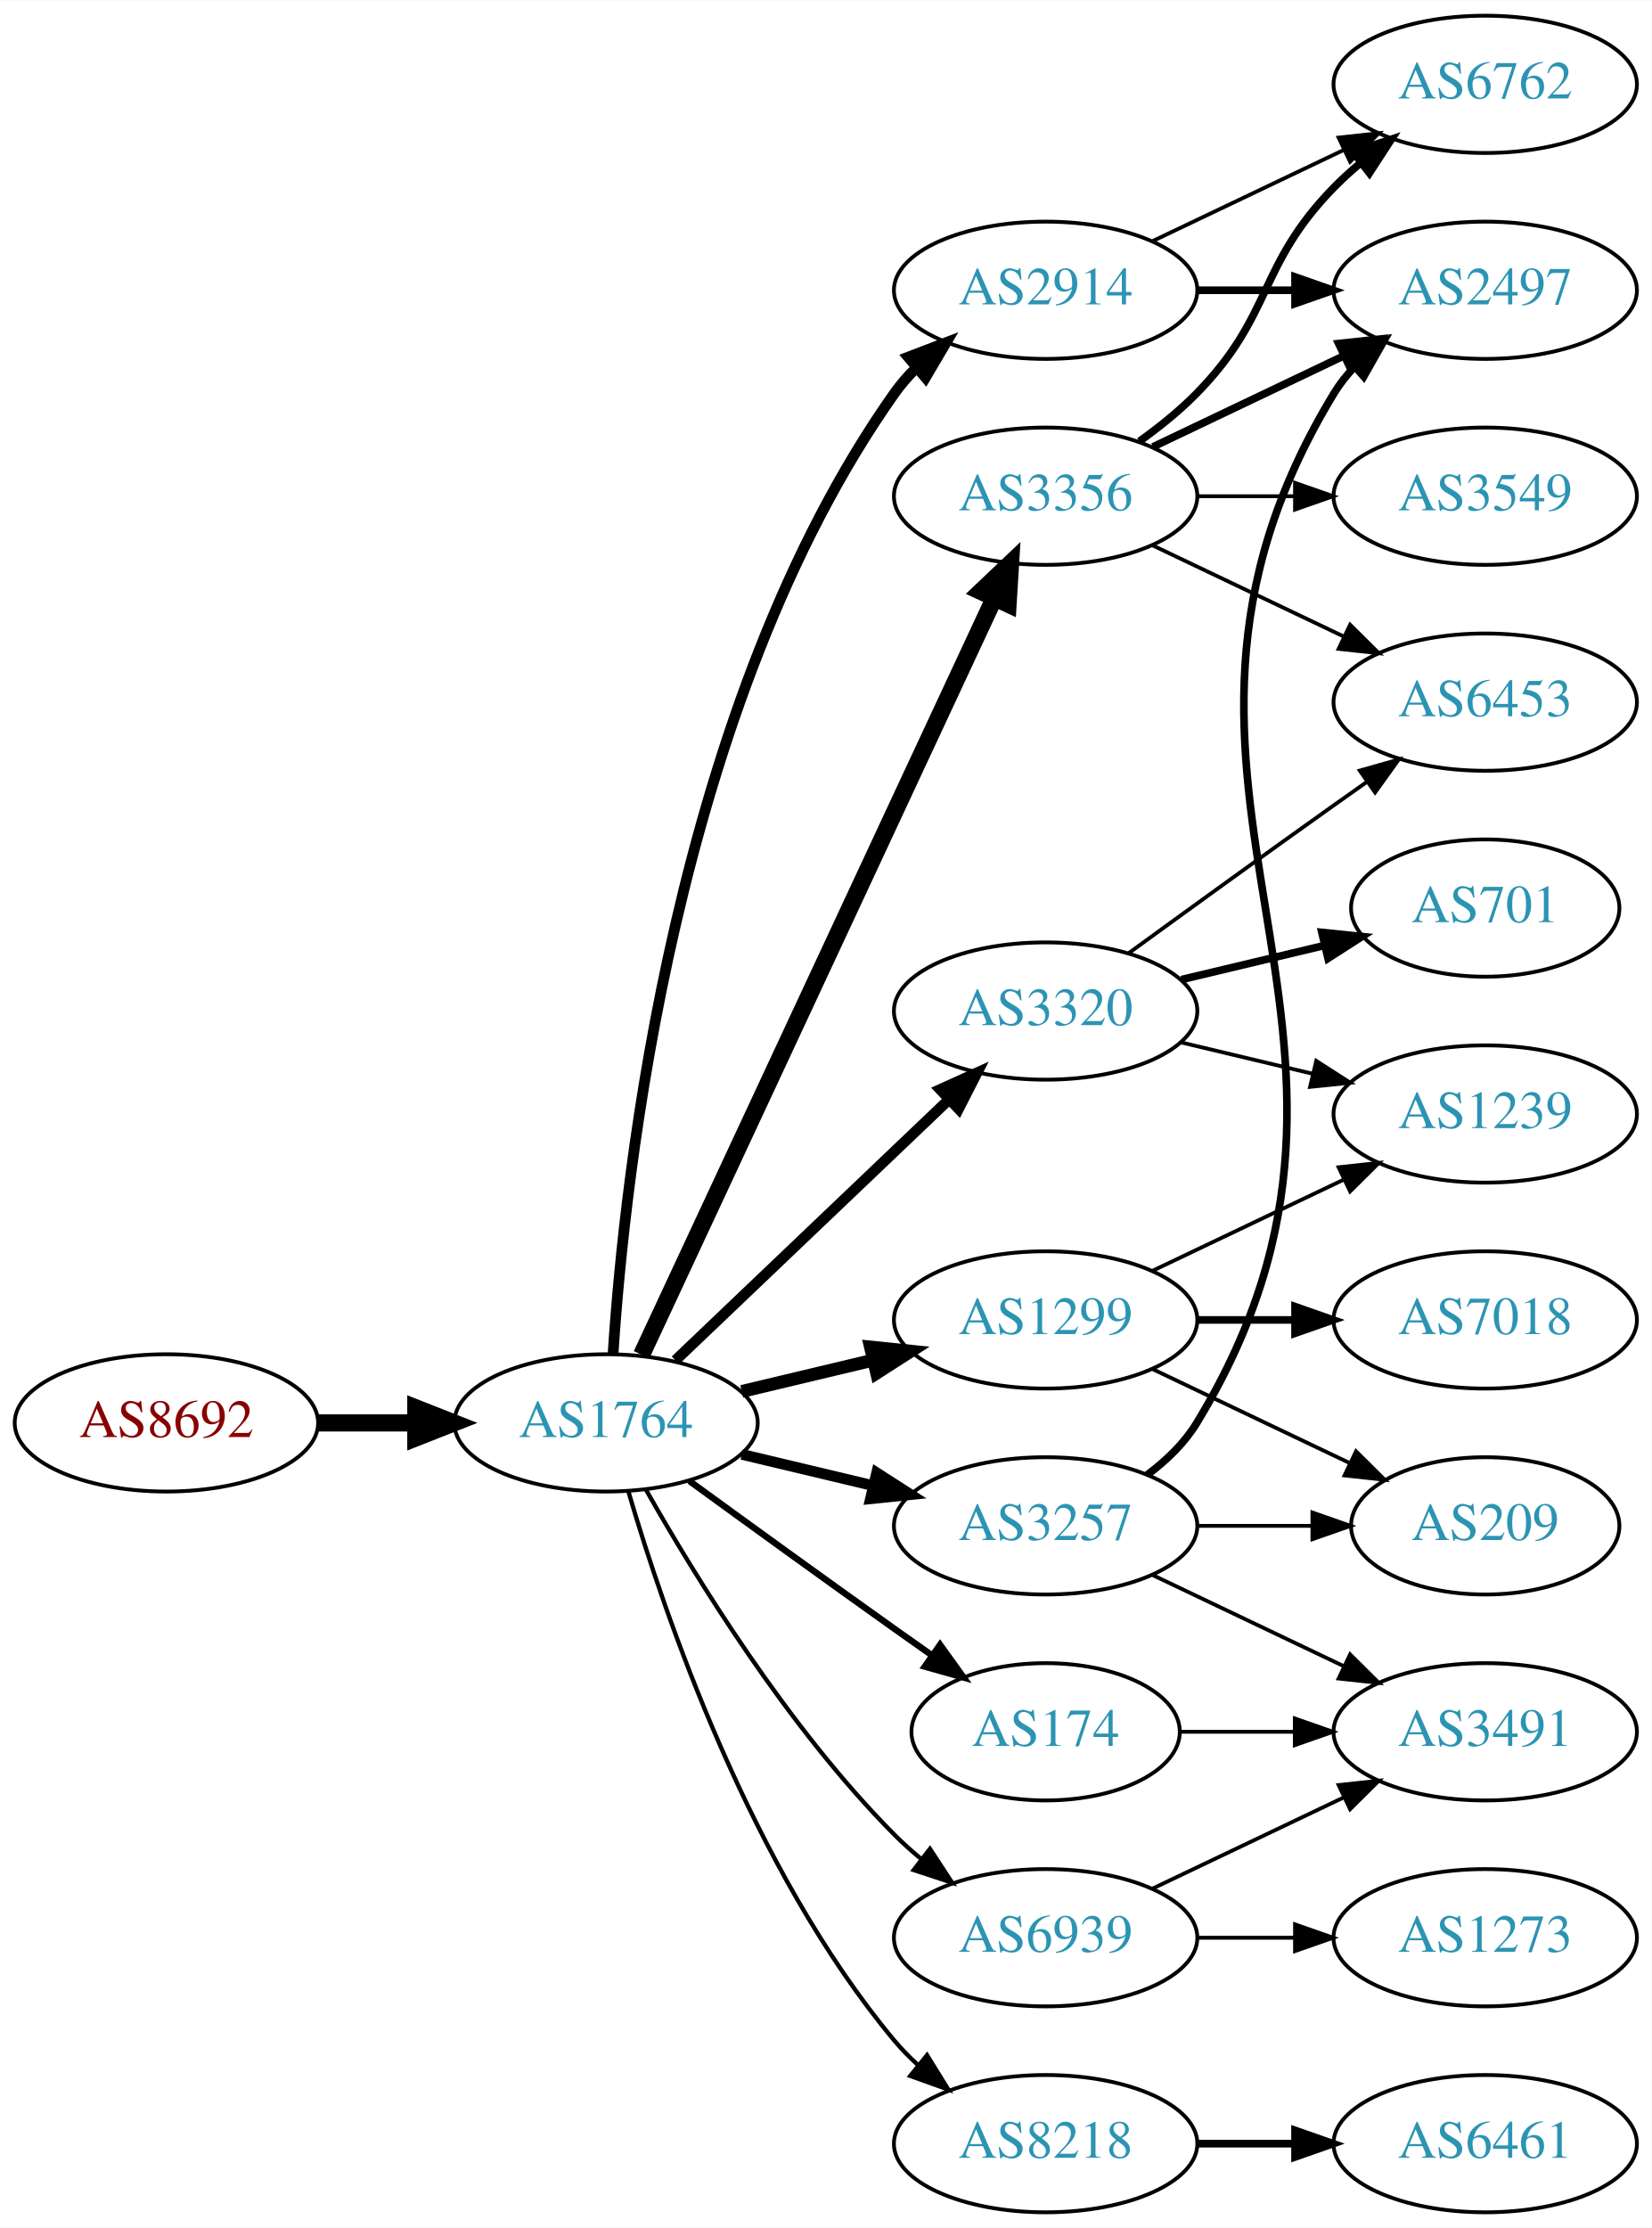
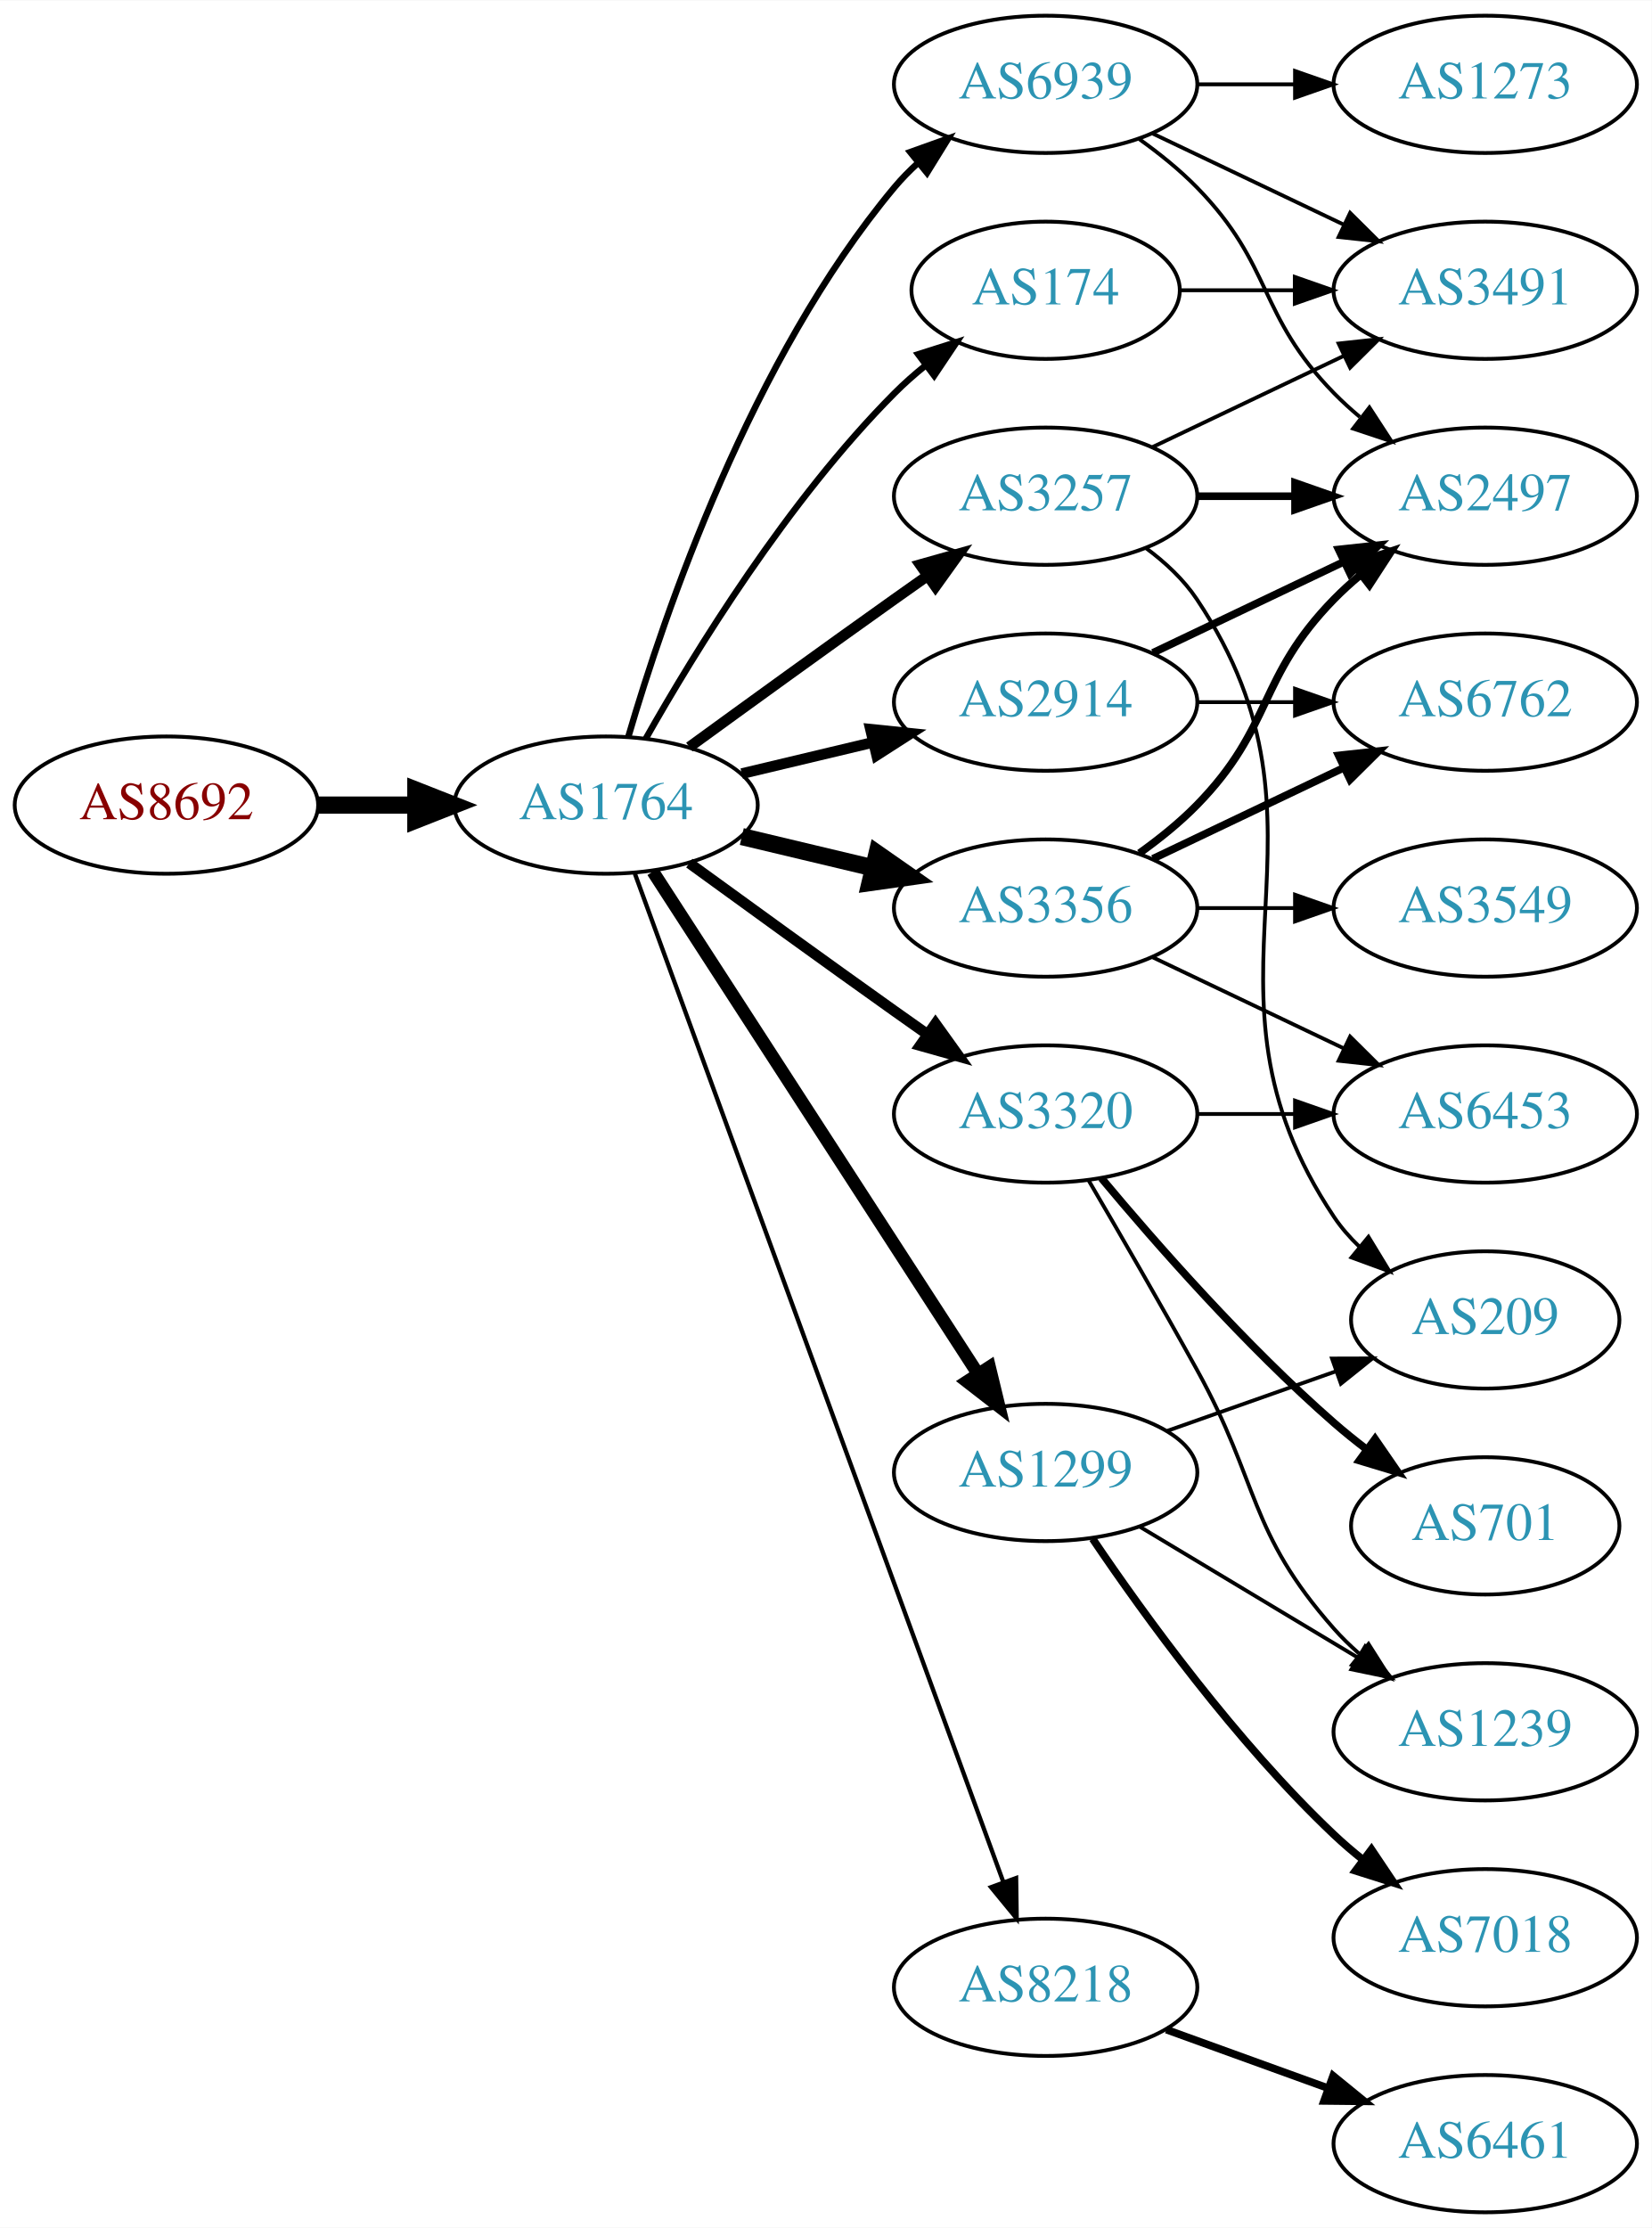
<svg xmlns="http://www.w3.org/2000/svg" xmlns:xlink="http://www.w3.org/1999/xlink" width="433pt" height="584pt" viewBox="0.00 0.00 433.17 584.00">
  <g id="graph0" class="graph" transform="scale(1 1) rotate(0) translate(4 580)">
    <polygon fill="white" stroke="none" points="-4,4 -4,-580 429.172,-580 429.172,4 -4,4" />
    <g id="node1" class="node">
      <g id="a_node1">
        <a xlink:href="/asn/8692" xlink:title="AS8692 ~ Bundesrechenzentrum GmbH [AT]">
-           <ellipse fill="#ffffff" stroke="black" cx="39.647" cy="-207" rx="39.794" ry="18" />
-           <text text-anchor="middle" x="39.647" y="-203.3" font-family="Times,serif" font-size="14.00" fill="#880000">AS8692</text>
+           <ellipse fill="#ffffff" stroke="black" cx="39.647" cy="-369" rx="39.794" ry="18" />
+           <text text-anchor="middle" x="39.647" y="-365.3" font-family="Times,serif" font-size="14.00" fill="#880000">AS8692</text>
        </a>
      </g>
    </g>
    <g id="node2" class="node">
      <g id="a_node2">
        <a xlink:href="/asn/1764" xlink:title="AS1764 ~ NEXTLAYER-AS [AT]">
-           <ellipse fill="#ffffff" stroke="black" cx="154.939" cy="-207" rx="39.794" ry="18" />
-           <text text-anchor="middle" x="154.939" y="-203.3" font-family="Times,serif" font-size="14.00" fill="#2c94b3">AS1764</text>
+           <ellipse fill="#ffffff" stroke="black" cx="154.939" cy="-369" rx="39.794" ry="18" />
+           <text text-anchor="middle" x="154.939" y="-365.3" font-family="Times,serif" font-size="14.00" fill="#2c94b3">AS1764</text>
        </a>
      </g>
    </g>
    <g id="edge1" class="edge">
-       <path fill="none" stroke="black" stroke-width="4.5" d="M79.319,-207C87.522,-207 96.286,-207 104.818,-207" />
-       <polygon fill="black" stroke="black" stroke-width="4.5" points="105.057,-210.938 115.057,-207 105.057,-203.063 105.057,-210.938" />
+       <path fill="none" stroke="black" stroke-width="4.5" d="M79.319,-369C87.522,-369 96.286,-369 104.818,-369" />
+       <polygon fill="black" stroke="black" stroke-width="4.5" points="105.057,-372.938 115.057,-369 105.057,-365.063 105.057,-372.938" />
    </g>
    <g id="node3" class="node">
      <g id="a_node3">
-         <a xlink:href="/asn/2914" xlink:title="AS2914 ~ NTT America, Inc. [US]">
-           <ellipse fill="#ffffff" stroke="black" cx="270.232" cy="-504" rx="39.794" ry="18" />
-           <text text-anchor="middle" x="270.232" y="-500.3" font-family="Times,serif" font-size="14.00" fill="#2c94b3">AS2914</text>
+         <a xlink:href="/asn/174" xlink:title="AS174 ~ Cogent Communications [US]">
+           <ellipse fill="#ffffff" stroke="black" cx="270.232" cy="-504" rx="35.194" ry="18" />
+           <text text-anchor="middle" x="270.232" y="-500.3" font-family="Times,serif" font-size="14.00" fill="#2c94b3">AS174</text>
        </a>
      </g>
    </g>
    <g id="edge2" class="edge">
-       <path fill="none" stroke="black" stroke-width="2.812" d="M156.795,-225.185C159.788,-271.425 173.035,-395.589 230.586,-477 232.269,-479.381 234.232,-481.622 236.365,-483.716" />
-       <polygon fill="black" stroke="black" stroke-width="2.812" points="234.21,-486.478 244.107,-490.259 238.729,-481.132 234.21,-486.478" />
+       <path fill="none" stroke="black" stroke-width="1.688" d="M165.399,-386.49C178.181,-409.096 202.613,-448.886 230.586,-477 233.086,-479.513 235.847,-481.949 238.708,-484.261" />
+       <polygon fill="black" stroke="black" stroke-width="1.688" points="236.806,-487.21 246.905,-490.413 241.008,-481.611 236.806,-487.21" />
    </g>
    <g id="node4" class="node">
      <g id="a_node4">
        <a xlink:href="/asn/3356" xlink:title="AS3356 ~ Level 3 Parent, LLC [US]">
-           <ellipse fill="#ffffff" stroke="black" cx="270.232" cy="-450" rx="39.794" ry="18" />
-           <text text-anchor="middle" x="270.232" y="-446.3" font-family="Times,serif" font-size="14.00" fill="#2c94b3">AS3356</text>
+           <ellipse fill="#ffffff" stroke="black" cx="270.232" cy="-342" rx="39.794" ry="18" />
+           <text text-anchor="middle" x="270.232" y="-338.3" font-family="Times,serif" font-size="14.00" fill="#2c94b3">AS3356</text>
        </a>
      </g>
    </g>
    <g id="edge3" class="edge">
-       <path fill="none" stroke="black" stroke-width="4.5" d="M164.27,-224.868C183.96,-267.101 233.46,-373.272 256.75,-423.227" />
-       <polygon fill="black" stroke="black" stroke-width="4.5" points="253.248,-425.034 261.042,-432.433 260.385,-421.706 253.248,-425.034" />
+       <path fill="none" stroke="black" stroke-width="4.5" d="M190.547,-360.752C201.418,-358.162 213.572,-355.265 225.015,-352.538" />
+       <polygon fill="black" stroke="black" stroke-width="4.5" points="226.022,-356.346 234.837,-350.197 224.197,-348.685 226.022,-356.346" />
    </g>
    <g id="node5" class="node">
      <g id="a_node5">
        <a xlink:href="/asn/8218" xlink:title="AS8218 ~ legacy Neotelecoms [FR]">
-           <ellipse fill="#ffffff" stroke="black" cx="270.232" cy="-18" rx="39.794" ry="18" />
-           <text text-anchor="middle" x="270.232" y="-14.3" font-family="Times,serif" font-size="14.00" fill="#2c94b3">AS8218</text>
+           <ellipse fill="#ffffff" stroke="black" cx="270.232" cy="-59" rx="39.794" ry="18" />
+           <text text-anchor="middle" x="270.232" y="-55.3" font-family="Times,serif" font-size="14.00" fill="#2c94b3">AS8218</text>
        </a>
      </g>
    </g>
    <g id="edge4" class="edge">
-       <path fill="none" stroke="black" stroke-width="1.125" d="M160.814,-188.998C170.127,-157.156 192.944,-90.019 230.586,-45 232.456,-42.763 234.554,-40.626 236.781,-38.604" />
-       <polygon fill="black" stroke="black" stroke-width="1.125" points="239.128,-41.208 244.7,-32.196 234.724,-35.766 239.128,-41.208" />
+       <path fill="none" stroke="black" stroke-width="1.125" d="M162.52,-350.993C181.488,-299.092 236.364,-148.936 259.14,-86.616" />
+       <polygon fill="black" stroke="black" stroke-width="1.125" points="262.488,-87.65 262.633,-77.057 255.913,-85.248 262.488,-87.65" />
    </g>
    <g id="node6" class="node">
      <g id="a_node6">
        <a xlink:href="/asn/1299" xlink:title="AS1299 ~ Telia Carrier [EU]">
-           <ellipse fill="#ffffff" stroke="black" cx="270.232" cy="-234" rx="39.794" ry="18" />
-           <text text-anchor="middle" x="270.232" y="-230.3" font-family="Times,serif" font-size="14.00" fill="#2c94b3">AS1299</text>
+           <ellipse fill="#ffffff" stroke="black" cx="270.232" cy="-194" rx="39.794" ry="18" />
+           <text text-anchor="middle" x="270.232" y="-190.3" font-family="Times,serif" font-size="14.00" fill="#2c94b3">AS1299</text>
        </a>
      </g>
    </g>
    <g id="edge5" class="edge">
-       <path fill="none" stroke="black" stroke-width="3.375" d="M190.547,-215.248C201.418,-217.838 213.572,-220.735 225.015,-223.462" />
-       <polygon fill="black" stroke="black" stroke-width="3.375" points="224.298,-226.889 234.837,-225.803 225.921,-220.08 224.298,-226.889" />
+       <path fill="none" stroke="black" stroke-width="3.375" d="M167.217,-351.581C187.236,-320.657 229.073,-256.033 252.473,-219.887" />
+       <polygon fill="black" stroke="black" stroke-width="3.375" points="255.504,-221.646 258.001,-211.349 249.628,-217.841 255.504,-221.646" />
    </g>
    <g id="node7" class="node">
      <g id="a_node7">
        <a xlink:href="/asn/3257" xlink:title="AS3257 ~ GTT [DE]">
-           <ellipse fill="#ffffff" stroke="black" cx="270.232" cy="-180" rx="39.794" ry="18" />
-           <text text-anchor="middle" x="270.232" y="-176.3" font-family="Times,serif" font-size="14.00" fill="#2c94b3">AS3257</text>
+           <ellipse fill="#ffffff" stroke="black" cx="270.232" cy="-450" rx="39.794" ry="18" />
+           <text text-anchor="middle" x="270.232" y="-446.3" font-family="Times,serif" font-size="14.00" fill="#2c94b3">AS3257</text>
        </a>
      </g>
    </g>
    <g id="edge6" class="edge">
-       <path fill="none" stroke="black" stroke-width="2.812" d="M190.547,-198.752C201.418,-196.162 213.572,-193.265 225.015,-190.538" />
-       <polygon fill="black" stroke="black" stroke-width="2.812" points="225.921,-193.92 234.837,-188.197 224.298,-187.111 225.921,-193.92" />
+       <path fill="none" stroke="black" stroke-width="2.812" d="M176.788,-384.222C191.722,-395.091 212.335,-410.025 230.586,-423 233.406,-425.005 236.349,-427.085 239.297,-429.159" />
+       <polygon fill="black" stroke="black" stroke-width="2.812" points="237.325,-432.05 247.522,-434.926 241.344,-426.319 237.325,-432.05" />
    </g>
    <g id="node8" class="node">
      <g id="a_node8">
        <a xlink:href="/asn/3320" xlink:title="AS3320 ~ DTAG [DE]">
-           <ellipse fill="#ffffff" stroke="black" cx="270.232" cy="-315" rx="39.794" ry="18" />
-           <text text-anchor="middle" x="270.232" y="-311.3" font-family="Times,serif" font-size="14.00" fill="#2c94b3">AS3320</text>
+           <ellipse fill="#ffffff" stroke="black" cx="270.232" cy="-288" rx="39.794" ry="18" />
+           <text text-anchor="middle" x="270.232" y="-284.3" font-family="Times,serif" font-size="14.00" fill="#2c94b3">AS3320</text>
        </a>
      </g>
    </g>
    <g id="edge7" class="edge">
-       <path fill="none" stroke="black" stroke-width="2.812" d="M173.146,-223.403C192.221,-241.587 223.142,-271.063 244.739,-291.651" />
-       <polygon fill="black" stroke="black" stroke-width="2.812" points="242.582,-294.43 252.235,-298.797 247.412,-289.363 242.582,-294.43" />
+       <path fill="none" stroke="black" stroke-width="2.812" d="M176.788,-353.778C191.722,-342.909 212.335,-327.975 230.586,-315 233.406,-312.995 236.349,-310.915 239.297,-308.841" />
+       <polygon fill="black" stroke="black" stroke-width="2.812" points="241.344,-311.681 247.522,-303.074 237.325,-305.95 241.344,-311.681" />
    </g>
    <g id="node9" class="node">
      <g id="a_node9">
-         <a xlink:href="/asn/174" xlink:title="AS174 ~ Cogent Communications [US]">
-           <ellipse fill="#ffffff" stroke="black" cx="270.232" cy="-126" rx="35.194" ry="18" />
-           <text text-anchor="middle" x="270.232" y="-122.3" font-family="Times,serif" font-size="14.00" fill="#2c94b3">AS174</text>
+         <a xlink:href="/asn/2914" xlink:title="AS2914 ~ NTT America, Inc. [US]">
+           <ellipse fill="#ffffff" stroke="black" cx="270.232" cy="-396" rx="39.794" ry="18" />
+           <text text-anchor="middle" x="270.232" y="-392.3" font-family="Times,serif" font-size="14.00" fill="#2c94b3">AS2914</text>
        </a>
      </g>
    </g>
    <g id="edge8" class="edge">
-       <path fill="none" stroke="black" stroke-width="1.688" d="M176.788,-191.778C191.722,-180.909 212.335,-165.975 230.586,-153 233.796,-150.718 237.165,-148.339 240.52,-145.982" />
-       <polygon fill="black" stroke="black" stroke-width="1.688" points="242.548,-148.834 248.73,-140.23 238.532,-143.101 242.548,-148.834" />
+       <path fill="none" stroke="black" stroke-width="2.812" d="M190.547,-377.248C201.418,-379.838 213.572,-382.735 225.015,-385.462" />
+       <polygon fill="black" stroke="black" stroke-width="2.812" points="224.298,-388.889 234.837,-387.803 225.921,-382.08 224.298,-388.889" />
    </g>
    <g id="node10" class="node">
      <g id="a_node10">
        <a xlink:href="/asn/6939" xlink:title="AS6939 ~ Hurricane Electric LLC [US]">
-           <ellipse fill="#ffffff" stroke="black" cx="270.232" cy="-72" rx="39.794" ry="18" />
-           <text text-anchor="middle" x="270.232" y="-68.3" font-family="Times,serif" font-size="14.00" fill="#2c94b3">AS6939</text>
+           <ellipse fill="#ffffff" stroke="black" cx="270.232" cy="-558" rx="39.794" ry="18" />
+           <text text-anchor="middle" x="270.232" y="-554.3" font-family="Times,serif" font-size="14.00" fill="#2c94b3">AS6939</text>
        </a>
      </g>
    </g>
    <g id="edge9" class="edge">
-       <path fill="none" stroke="black" stroke-width="1.125" d="M165.399,-189.51C178.181,-166.904 202.613,-127.114 230.586,-99 232.697,-96.879 234.993,-94.812 237.378,-92.829" />
-       <polygon fill="black" stroke="black" stroke-width="1.125" points="239.894,-95.31 245.694,-86.444 235.631,-89.758 239.894,-95.31" />
+       <path fill="none" stroke="black" stroke-width="1.688" d="M160.814,-387.002C170.127,-418.844 192.944,-485.981 230.586,-531 232.456,-533.237 234.554,-535.374 236.781,-537.396" />
+       <polygon fill="black" stroke="black" stroke-width="1.688" points="234.724,-540.234 244.7,-543.804 239.128,-534.793 234.724,-540.234" />
+     </g>
+     <g id="node20" class="node">
+       <g id="a_node20">
+         <a xlink:href="/asn/3491" xlink:title="AS3491 ~ PCCW Global, Inc. [US]">
+           <ellipse fill="#ffffff" stroke="black" cx="385.525" cy="-504" rx="39.794" ry="18" />
+           <text text-anchor="middle" x="385.525" y="-500.3" font-family="Times,serif" font-size="14.00" fill="#2c94b3">AS3491</text>
+         </a>
+       </g>
+     </g>
+     <g id="edge24" class="edge">
+       <path fill="none" stroke="black" d="M305.531,-504C314.909,-504 325.259,-504 335.294,-504" />
+       <polygon fill="black" stroke="black" points="335.582,-507.5 345.582,-504 335.582,-500.5 335.582,-507.5" />
+     </g>
+     <g id="node11" class="node">
+       <g id="a_node11">
+         <a xlink:href="/asn/3549" xlink:title="AS3549 ~ Level 3 Parent, LLC [US]">
+           <ellipse fill="#ffffff" stroke="black" cx="385.525" cy="-342" rx="39.794" ry="18" />
+           <text text-anchor="middle" x="385.525" y="-338.3" font-family="Times,serif" font-size="14.00" fill="#2c94b3">AS3549</text>
+         </a>
+       </g>
+     </g>
+     <g id="edge10" class="edge">
+       <path fill="none" stroke="black" d="M309.905,-342C318.108,-342 326.872,-342 335.404,-342" />
+       <polygon fill="black" stroke="black" points="335.643,-345.5 345.643,-342 335.643,-338.5 335.643,-345.5" />
    </g>
    <g id="node12" class="node">
      <g id="a_node12">
        <a xlink:href="/asn/2497" xlink:title="AS2497 ~ Internet Initiative Japan Inc. [JP]">
-           <ellipse fill="#ffffff" stroke="black" cx="385.525" cy="-504" rx="39.794" ry="18" />
-           <text text-anchor="middle" x="385.525" y="-500.3" font-family="Times,serif" font-size="14.00" fill="#2c94b3">AS2497</text>
-         </a>
-       </g>
-     </g>
-     <g id="edge25" class="edge">
-       <path fill="none" stroke="black" stroke-width="2" d="M309.905,-504C318.108,-504 326.872,-504 335.404,-504" />
-       <polygon fill="black" stroke="black" stroke-width="2" points="335.643,-507.5 345.643,-504 335.643,-500.5 335.643,-507.5" />
+           <ellipse fill="#ffffff" stroke="black" cx="385.525" cy="-450" rx="39.794" ry="18" />
+           <text text-anchor="middle" x="385.525" y="-446.3" font-family="Times,serif" font-size="14.00" fill="#2c94b3">AS2497</text>
+         </a>
+       </g>
+     </g>
+     <g id="edge11" class="edge">
+       <path fill="none" stroke="black" stroke-width="2" d="M294.826,-356.389C300.082,-360.148 305.414,-364.437 309.879,-369 330.051,-389.617 325.706,-402.383 345.879,-423 347.972,-425.139 350.255,-427.218 352.632,-429.21" />
+       <polygon fill="black" stroke="black" stroke-width="2" points="350.875,-432.275 360.931,-435.611 355.15,-426.732 350.875,-432.275" />
+     </g>
+     <g id="node13" class="node">
+       <g id="a_node13">
+         <a xlink:href="/asn/6453" xlink:title="AS6453 ~ TATA COMMUNICATIONS (AMERICA) INC [US]">
+           <ellipse fill="#ffffff" stroke="black" cx="385.525" cy="-288" rx="39.794" ry="18" />
+           <text text-anchor="middle" x="385.525" y="-284.3" font-family="Times,serif" font-size="14.00" fill="#2c94b3">AS6453</text>
+         </a>
+       </g>
+     </g>
+     <g id="edge12" class="edge">
+       <path fill="none" stroke="black" d="M298.369,-329.066C313.363,-321.919 332.184,-312.948 348.407,-305.215" />
+       <polygon fill="black" stroke="black" points="350.089,-308.291 357.61,-300.829 347.077,-301.972 350.089,-308.291" />
    </g>
    <g id="node14" class="node">
      <g id="a_node14">
        <a xlink:href="/asn/6762" xlink:title="AS6762 ~ TELECOM ITALIA SPARKLE S.p.A. [IT]">
-           <ellipse fill="#ffffff" stroke="black" cx="385.525" cy="-558" rx="39.794" ry="18" />
-           <text text-anchor="middle" x="385.525" y="-554.3" font-family="Times,serif" font-size="14.00" fill="#2c94b3">AS6762</text>
-         </a>
-       </g>
-     </g>
-     <g id="edge26" class="edge">
-       <path fill="none" stroke="black" d="M298.369,-516.934C313.363,-524.081 332.184,-533.052 348.407,-540.785" />
-       <polygon fill="black" stroke="black" points="347.077,-544.028 357.61,-545.171 350.089,-537.709 347.077,-544.028" />
-     </g>
-     <g id="node11" class="node">
-       <g id="a_node11">
-         <a xlink:href="/asn/3549" xlink:title="AS3549 ~ Level 3 Parent, LLC [US]">
-           <ellipse fill="#ffffff" stroke="black" cx="385.525" cy="-450" rx="39.794" ry="18" />
-           <text text-anchor="middle" x="385.525" y="-446.3" font-family="Times,serif" font-size="14.00" fill="#2c94b3">AS3549</text>
-         </a>
-       </g>
-     </g>
-     <g id="edge10" class="edge">
-       <path fill="none" stroke="black" d="M309.905,-450C318.108,-450 326.872,-450 335.404,-450" />
-       <polygon fill="black" stroke="black" points="335.643,-453.5 345.643,-450 335.643,-446.5 335.643,-453.5" />
-     </g>
-     <g id="edge11" class="edge">
-       <path fill="none" stroke="black" stroke-width="2" d="M298.369,-462.934C313.363,-470.081 332.184,-479.052 348.407,-486.785" />
-       <polygon fill="black" stroke="black" stroke-width="2" points="347.077,-490.028 357.61,-491.171 350.089,-483.709 347.077,-490.028" />
-     </g>
-     <g id="node13" class="node">
-       <g id="a_node13">
-         <a xlink:href="/asn/6453" xlink:title="AS6453 ~ TATA COMMUNICATIONS (AMERICA) INC [US]">
          <ellipse fill="#ffffff" stroke="black" cx="385.525" cy="-396" rx="39.794" ry="18" />
-           <text text-anchor="middle" x="385.525" y="-392.3" font-family="Times,serif" font-size="14.00" fill="#2c94b3">AS6453</text>
-         </a>
-       </g>
-     </g>
-     <g id="edge12" class="edge">
-       <path fill="none" stroke="black" d="M298.369,-437.066C313.363,-429.919 332.184,-420.948 348.407,-413.215" />
-       <polygon fill="black" stroke="black" points="350.089,-416.291 357.61,-408.829 347.077,-409.972 350.089,-416.291" />
+           <text text-anchor="middle" x="385.525" y="-392.3" font-family="Times,serif" font-size="14.00" fill="#2c94b3">AS6762</text>
+         </a>
+       </g>
    </g>
    <g id="edge13" class="edge">
-       <path fill="none" stroke="black" stroke-width="2" d="M294.826,-464.389C300.082,-468.148 305.414,-472.437 309.879,-477 330.051,-497.617 325.706,-510.383 345.879,-531 347.972,-533.139 350.255,-535.218 352.632,-537.21" />
-       <polygon fill="black" stroke="black" stroke-width="2" points="350.875,-540.275 360.931,-543.611 355.15,-534.732 350.875,-540.275" />
+       <path fill="none" stroke="black" stroke-width="2" d="M298.369,-354.934C313.363,-362.081 332.184,-371.052 348.407,-378.785" />
+       <polygon fill="black" stroke="black" stroke-width="2" points="347.077,-382.028 357.61,-383.171 350.089,-375.709 347.077,-382.028" />
    </g>
    <g id="node15" class="node">
      <g id="a_node15">
        <a xlink:href="/asn/6461" xlink:title="AS6461 ~ Zayo Bandwidth [US]">
          <ellipse fill="#ffffff" stroke="black" cx="385.525" cy="-18" rx="39.794" ry="18" />
          <text text-anchor="middle" x="385.525" y="-14.3" font-family="Times,serif" font-size="14.00" fill="#2c94b3">AS6461</text>
        </a>
      </g>
    </g>
    <g id="edge14" class="edge">
-       <path fill="none" stroke="black" stroke-width="2" d="M309.905,-18C318.108,-18 326.872,-18 335.404,-18" />
-       <polygon fill="black" stroke="black" stroke-width="2" points="335.643,-21.5 345.643,-18 335.643,-14.5 335.643,-21.5" />
+       <path fill="none" stroke="black" stroke-width="2" d="M301.891,-47.905C314.863,-43.21 330.157,-37.676 344.038,-32.652" />
+       <polygon fill="black" stroke="black" stroke-width="2" points="345.63,-35.798 353.842,-29.104 343.248,-29.216 345.63,-35.798" />
    </g>
    <g id="node16" class="node">
      <g id="a_node16">
        <a xlink:href="/asn/7018" xlink:title="AS7018 ~ AT&amp;T Services, Inc. [US]">
-           <ellipse fill="#ffffff" stroke="black" cx="385.525" cy="-234" rx="39.794" ry="18" />
-           <text text-anchor="middle" x="385.525" y="-230.3" font-family="Times,serif" font-size="14.00" fill="#2c94b3">AS7018</text>
+           <ellipse fill="#ffffff" stroke="black" cx="385.525" cy="-72" rx="39.794" ry="18" />
+           <text text-anchor="middle" x="385.525" y="-68.3" font-family="Times,serif" font-size="14.00" fill="#2c94b3">AS7018</text>
        </a>
      </g>
    </g>
    <g id="edge15" class="edge">
-       <path fill="none" stroke="black" stroke-width="2" d="M309.905,-234C318.108,-234 326.872,-234 335.404,-234" />
-       <polygon fill="black" stroke="black" stroke-width="2" points="335.643,-237.5 345.643,-234 335.643,-230.5 335.643,-237.5" />
+       <path fill="none" stroke="black" stroke-width="2" d="M282.552,-176.622C296.126,-156.556 320.271,-123.208 345.879,-99 348.258,-96.751 350.837,-94.546 353.496,-92.425" />
+       <polygon fill="black" stroke="black" stroke-width="2" points="355.686,-95.157 361.589,-86.36 351.488,-89.556 355.686,-95.157" />
    </g>
    <g id="node17" class="node">
      <g id="a_node17">
        <a xlink:href="/asn/1239" xlink:title="AS1239 ~ Sprint [US]">
-           <ellipse fill="#ffffff" stroke="black" cx="385.525" cy="-288" rx="39.794" ry="18" />
-           <text text-anchor="middle" x="385.525" y="-284.3" font-family="Times,serif" font-size="14.00" fill="#2c94b3">AS1239</text>
+           <ellipse fill="#ffffff" stroke="black" cx="385.525" cy="-126" rx="39.794" ry="18" />
+           <text text-anchor="middle" x="385.525" y="-122.3" font-family="Times,serif" font-size="14.00" fill="#2c94b3">AS1239</text>
        </a>
      </g>
    </g>
    <g id="edge16" class="edge">
-       <path fill="none" stroke="black" d="M298.369,-246.934C313.363,-254.081 332.184,-263.052 348.407,-270.785" />
-       <polygon fill="black" stroke="black" points="347.077,-274.028 357.61,-275.171 350.089,-267.709 347.077,-274.028" />
+       <path fill="none" stroke="black" d="M294.982,-179.745C311.599,-169.771 333.995,-156.329 352.232,-145.383" />
+       <polygon fill="black" stroke="black" points="354.034,-148.384 360.807,-140.236 350.431,-142.382 354.034,-148.384" />
    </g>
    <g id="node18" class="node">
      <g id="a_node18">
        <a xlink:href="/asn/209" xlink:title="AS209 ~ CenturyLink Communications, LLC [US]">
-           <ellipse fill="#ffffff" stroke="black" cx="385.525" cy="-180" rx="35.194" ry="18" />
-           <text text-anchor="middle" x="385.525" y="-176.3" font-family="Times,serif" font-size="14.00" fill="#2c94b3">AS209</text>
+           <ellipse fill="#ffffff" stroke="black" cx="385.525" cy="-234" rx="35.194" ry="18" />
+           <text text-anchor="middle" x="385.525" y="-230.3" font-family="Times,serif" font-size="14.00" fill="#2c94b3">AS209</text>
        </a>
      </g>
    </g>
    <g id="edge17" class="edge">
-       <path fill="none" stroke="black" d="M298.369,-221.066C313.801,-213.71 333.286,-204.423 349.821,-196.541" />
-       <polygon fill="black" stroke="black" points="351.642,-199.551 359.163,-192.089 348.63,-193.232 351.642,-199.551" />
+       <path fill="none" stroke="black" d="M302.19,-204.93C315.817,-209.742 331.961,-215.441 346.327,-220.514" />
+       <polygon fill="black" stroke="black" points="345.342,-223.877 355.937,-223.906 347.673,-217.277 345.342,-223.877" />
    </g>
    <g id="edge22" class="edge">
-       <path fill="none" stroke="black" stroke-width="2" d="M296.886,-193.393C301.925,-197.148 306.645,-201.686 309.879,-207 372.822,-310.412 282.935,-373.588 345.879,-477 347.395,-479.491 349.237,-481.811 351.286,-483.96" />
-       <polygon fill="black" stroke="black" stroke-width="2" points="349.044,-486.649 358.872,-490.607 353.657,-481.384 349.044,-486.649" />
+       <path fill="none" stroke="black" stroke-width="2" d="M309.905,-450C318.108,-450 326.872,-450 335.404,-450" />
+       <polygon fill="black" stroke="black" stroke-width="2" points="335.643,-453.5 345.643,-450 335.643,-446.5 335.643,-453.5" />
    </g>
    <g id="edge23" class="edge">
-       <path fill="none" stroke="black" d="M309.905,-180C319.61,-180 330.101,-180 340.064,-180" />
-       <polygon fill="black" stroke="black" points="340.2,-183.5 350.2,-180 340.2,-176.5 340.2,-183.5" />
-     </g>
-     <g id="node20" class="node">
-       <g id="a_node20">
-         <a xlink:href="/asn/3491" xlink:title="AS3491 ~ PCCW Global, Inc. [US]">
-           <ellipse fill="#ffffff" stroke="black" cx="385.525" cy="-126" rx="39.794" ry="18" />
-           <text text-anchor="middle" x="385.525" y="-122.3" font-family="Times,serif" font-size="14.00" fill="#2c94b3">AS3491</text>
-         </a>
-       </g>
+       <path fill="none" stroke="black" d="M296.551,-436.393C301.607,-432.649 306.419,-428.169 309.879,-423 350.903,-361.706 304.854,-322.294 345.879,-261 347.745,-258.211 350.005,-255.623 352.485,-253.243" />
+       <polygon fill="black" stroke="black" points="354.903,-255.786 360.408,-246.734 350.459,-250.378 354.903,-255.786" />
    </g>
    <g id="edge21" class="edge">
-       <path fill="none" stroke="black" d="M298.369,-167.066C313.363,-159.919 332.184,-150.948 348.407,-143.215" />
-       <polygon fill="black" stroke="black" points="350.089,-146.291 357.61,-138.829 347.077,-139.972 350.089,-146.291" />
+       <path fill="none" stroke="black" d="M298.369,-462.934C313.363,-470.081 332.184,-479.052 348.407,-486.785" />
+       <polygon fill="black" stroke="black" points="347.077,-490.028 357.61,-491.171 350.089,-483.709 347.077,-490.028" />
    </g>
    <g id="edge20" class="edge">
-       <path fill="none" stroke="black" d="M292.081,-330.222C307.015,-341.091 327.628,-356.025 345.879,-369 348.699,-371.005 351.642,-373.085 354.59,-375.159" />
-       <polygon fill="black" stroke="black" points="352.618,-378.05 362.815,-380.926 356.637,-372.319 352.618,-378.05" />
-     </g>
-     <g id="edge19" class="edge">
-       <path fill="none" stroke="black" d="M305.84,-306.752C316.711,-304.162 328.865,-301.265 340.308,-298.538" />
-       <polygon fill="black" stroke="black" points="341.214,-301.92 350.13,-296.197 339.591,-295.111 341.214,-301.92" />
+       <path fill="none" stroke="black" d="M309.905,-288C318.108,-288 326.872,-288 335.404,-288" />
+       <polygon fill="black" stroke="black" points="335.643,-291.5 345.643,-288 335.643,-284.5 335.643,-291.5" />
+     </g>
+     <g id="edge18" class="edge">
+       <path fill="none" stroke="black" d="M281.579,-270.466C289.464,-257.006 300.523,-237.923 309.879,-221 326.425,-191.073 323.229,-178.62 345.879,-153 347.861,-150.758 350.065,-148.606 352.388,-146.563" />
+       <polygon fill="black" stroke="black" points="354.921,-149.022 360.589,-140.071 350.576,-143.534 354.921,-149.022" />
    </g>
    <g id="node19" class="node">
      <g id="a_node19">
        <a xlink:href="/asn/701" xlink:title="AS701 ~ UUNET [US]">
-           <ellipse fill="#ffffff" stroke="black" cx="385.525" cy="-342" rx="35.194" ry="18" />
-           <text text-anchor="middle" x="385.525" y="-338.3" font-family="Times,serif" font-size="14.00" fill="#2c94b3">AS701</text>
-         </a>
-       </g>
-     </g>
-     <g id="edge18" class="edge">
-       <path fill="none" stroke="black" stroke-width="2" d="M305.84,-323.248C317.634,-326.058 330.939,-329.229 343.206,-332.153" />
-       <polygon fill="black" stroke="black" stroke-width="2" points="342.672,-335.624 353.211,-334.537 344.295,-328.814 342.672,-335.624" />
-     </g>
-     <g id="edge24" class="edge">
-       <path fill="none" stroke="black" d="M305.531,-126C314.909,-126 325.259,-126 335.294,-126" />
-       <polygon fill="black" stroke="black" points="335.582,-129.5 345.582,-126 335.582,-122.5 335.582,-129.5" />
+           <ellipse fill="#ffffff" stroke="black" cx="385.525" cy="-180" rx="35.194" ry="18" />
+           <text text-anchor="middle" x="385.525" y="-176.3" font-family="Times,serif" font-size="14.00" fill="#2c94b3">AS701</text>
+         </a>
+       </g>
+     </g>
+     <g id="edge19" class="edge">
+       <path fill="none" stroke="black" stroke-width="2" d="M284.862,-271.183C299.145,-254.071 322.691,-227.255 345.879,-207 348.549,-204.668 351.421,-202.352 354.352,-200.114" />
+       <polygon fill="black" stroke="black" stroke-width="2" points="356.629,-202.784 362.643,-194.061 352.502,-197.13 356.629,-202.784" />
+     </g>
+     <g id="edge25" class="edge">
+       <path fill="none" stroke="black" stroke-width="2" d="M298.369,-408.934C313.363,-416.081 332.184,-425.052 348.407,-432.785" />
+       <polygon fill="black" stroke="black" stroke-width="2" points="347.077,-436.028 357.61,-437.171 350.089,-429.709 347.077,-436.028" />
+     </g>
+     <g id="edge26" class="edge">
+       <path fill="none" stroke="black" d="M309.905,-396C318.108,-396 326.872,-396 335.404,-396" />
+       <polygon fill="black" stroke="black" points="335.643,-399.5 345.643,-396 335.643,-392.5 335.643,-399.5" />
    </g>
    <g id="edge28" class="edge">
-       <path fill="none" stroke="black" d="M298.369,-84.934C313.363,-92.081 332.184,-101.052 348.407,-108.785" />
-       <polygon fill="black" stroke="black" points="347.077,-112.028 357.61,-113.171 350.089,-105.709 347.077,-112.028" />
+       <path fill="none" stroke="black" d="M294.826,-543.611C300.082,-539.852 305.414,-535.563 309.879,-531 330.051,-510.383 325.706,-497.617 345.879,-477 347.972,-474.861 350.255,-472.782 352.632,-470.79" />
+       <polygon fill="black" stroke="black" points="355.15,-473.268 360.931,-464.389 350.875,-467.725 355.15,-473.268" />
+     </g>
+     <g id="edge29" class="edge">
+       <path fill="none" stroke="black" d="M298.369,-545.066C313.363,-537.919 332.184,-528.948 348.407,-521.215" />
+       <polygon fill="black" stroke="black" points="350.089,-524.291 357.61,-516.829 347.077,-517.972 350.089,-524.291" />
    </g>
    <g id="node21" class="node">
      <g id="a_node21">
        <a xlink:href="/asn/1273" xlink:title="AS1273 ~ Vodafone Group PLC [EU]">
-           <ellipse fill="#ffffff" stroke="black" cx="385.525" cy="-72" rx="39.794" ry="18" />
-           <text text-anchor="middle" x="385.525" y="-68.3" font-family="Times,serif" font-size="14.00" fill="#2c94b3">AS1273</text>
+           <ellipse fill="#ffffff" stroke="black" cx="385.525" cy="-558" rx="39.794" ry="18" />
+           <text text-anchor="middle" x="385.525" y="-554.3" font-family="Times,serif" font-size="14.00" fill="#2c94b3">AS1273</text>
        </a>
      </g>
    </g>
    <g id="edge27" class="edge">
-       <path fill="none" stroke="black" d="M309.905,-72C318.108,-72 326.872,-72 335.404,-72" />
-       <polygon fill="black" stroke="black" points="335.643,-75.5 345.643,-72 335.643,-68.5 335.643,-75.5" />
+       <path fill="none" stroke="black" d="M309.905,-558C318.108,-558 326.872,-558 335.404,-558" />
+       <polygon fill="black" stroke="black" points="335.643,-561.5 345.643,-558 335.643,-554.5 335.643,-561.5" />
    </g>
  </g>
</svg>
